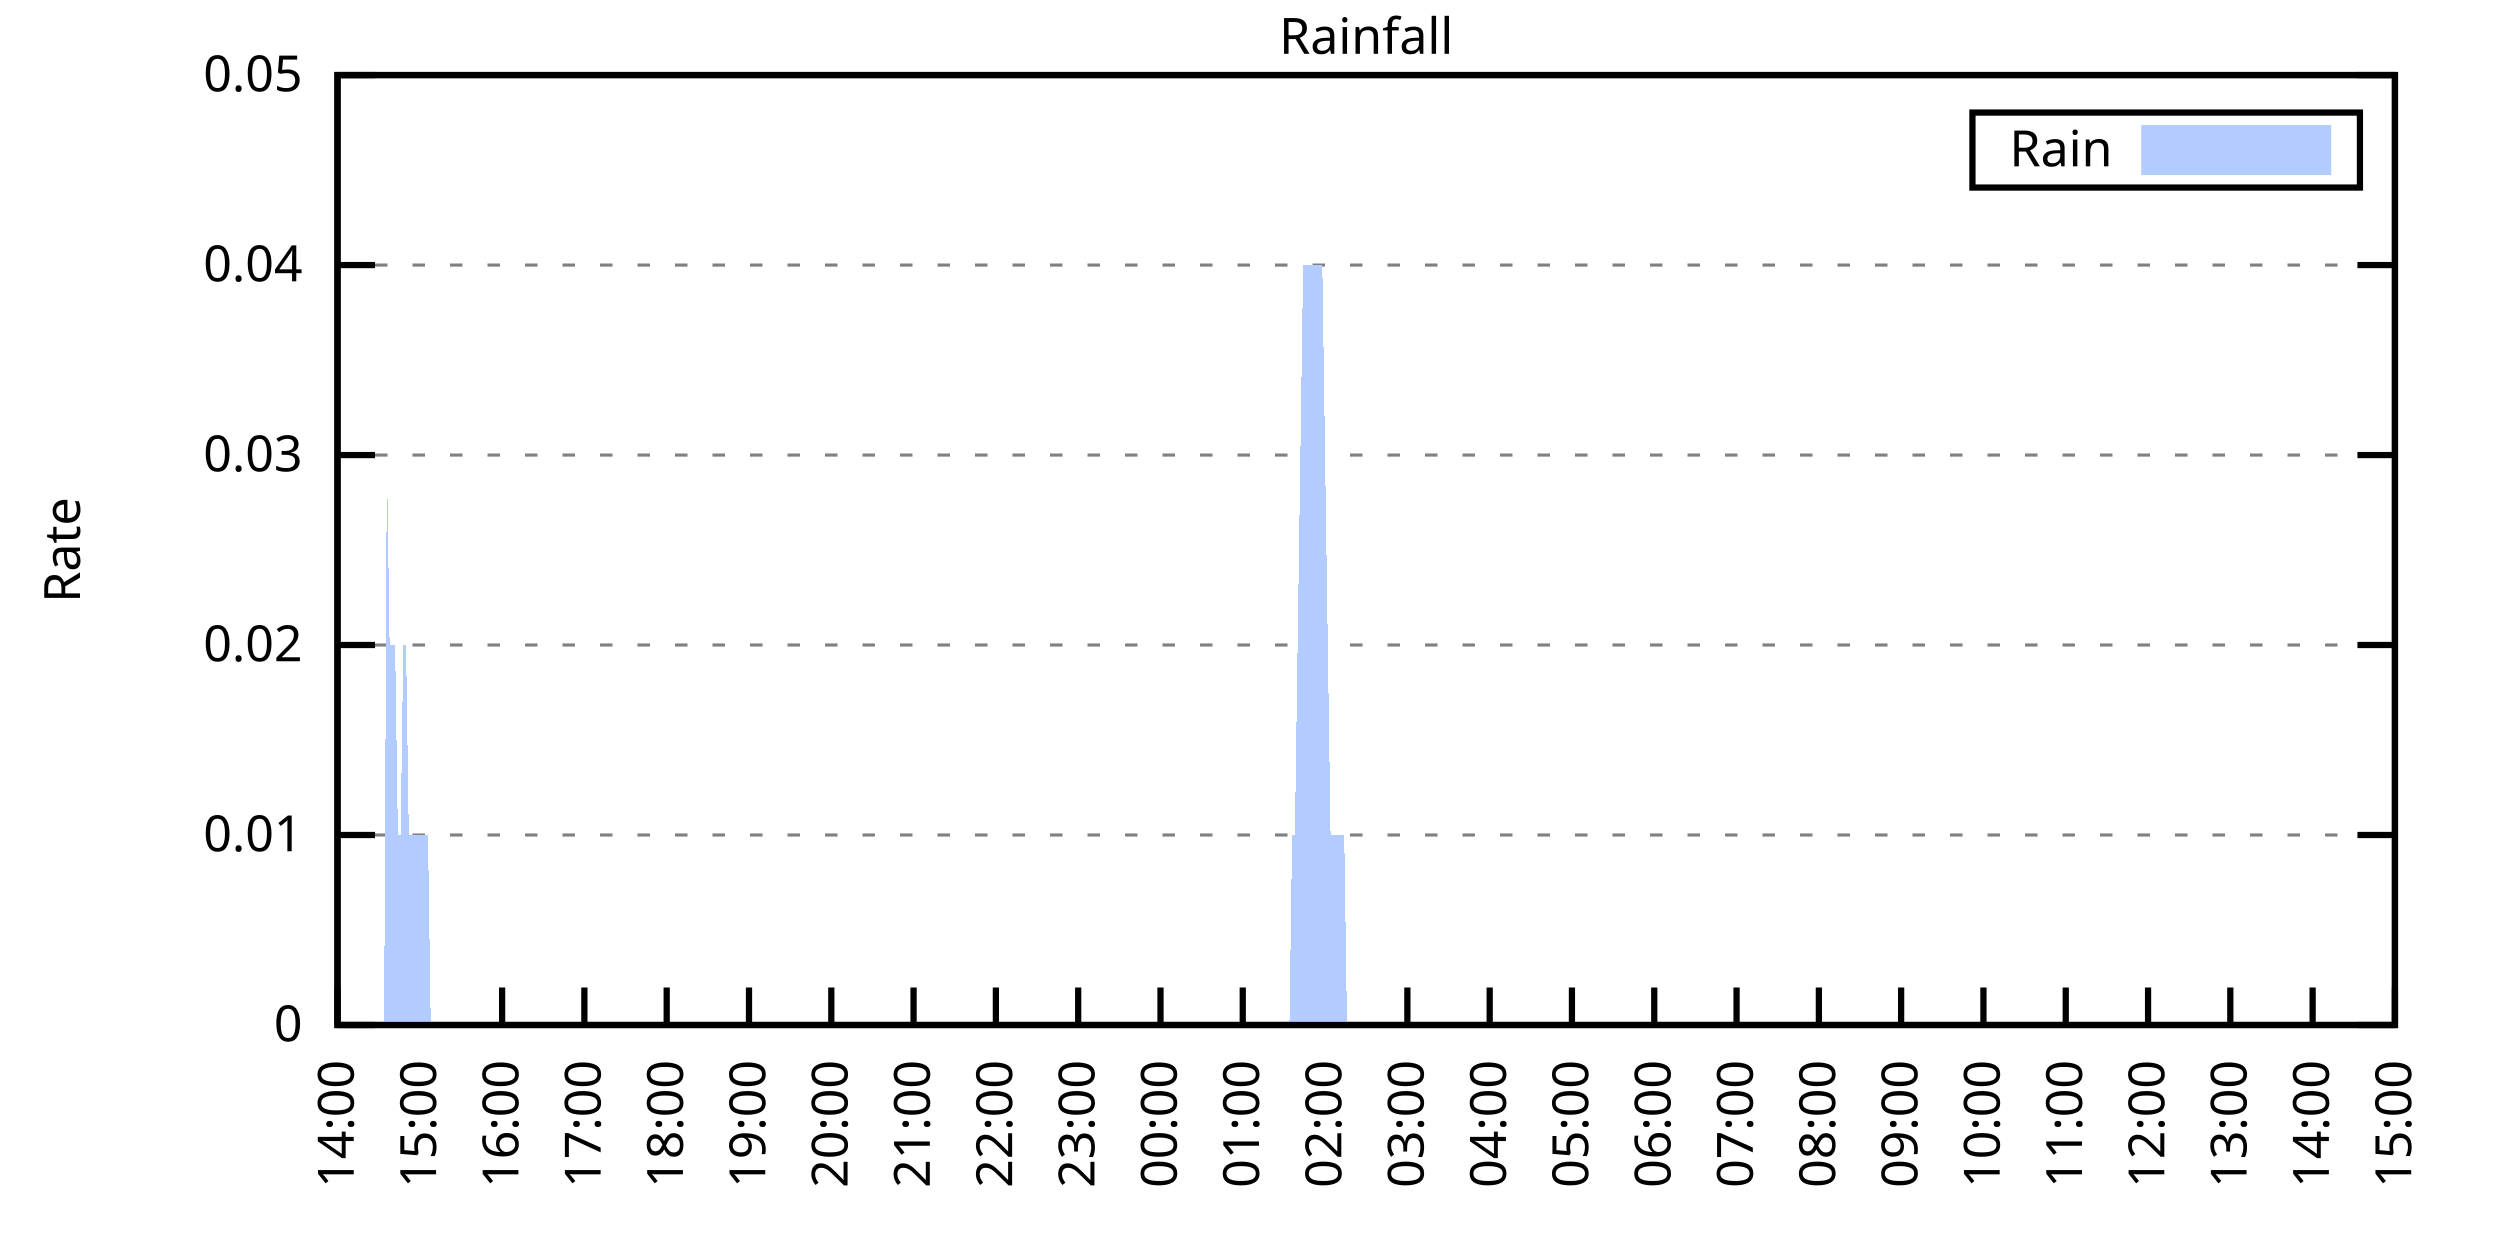
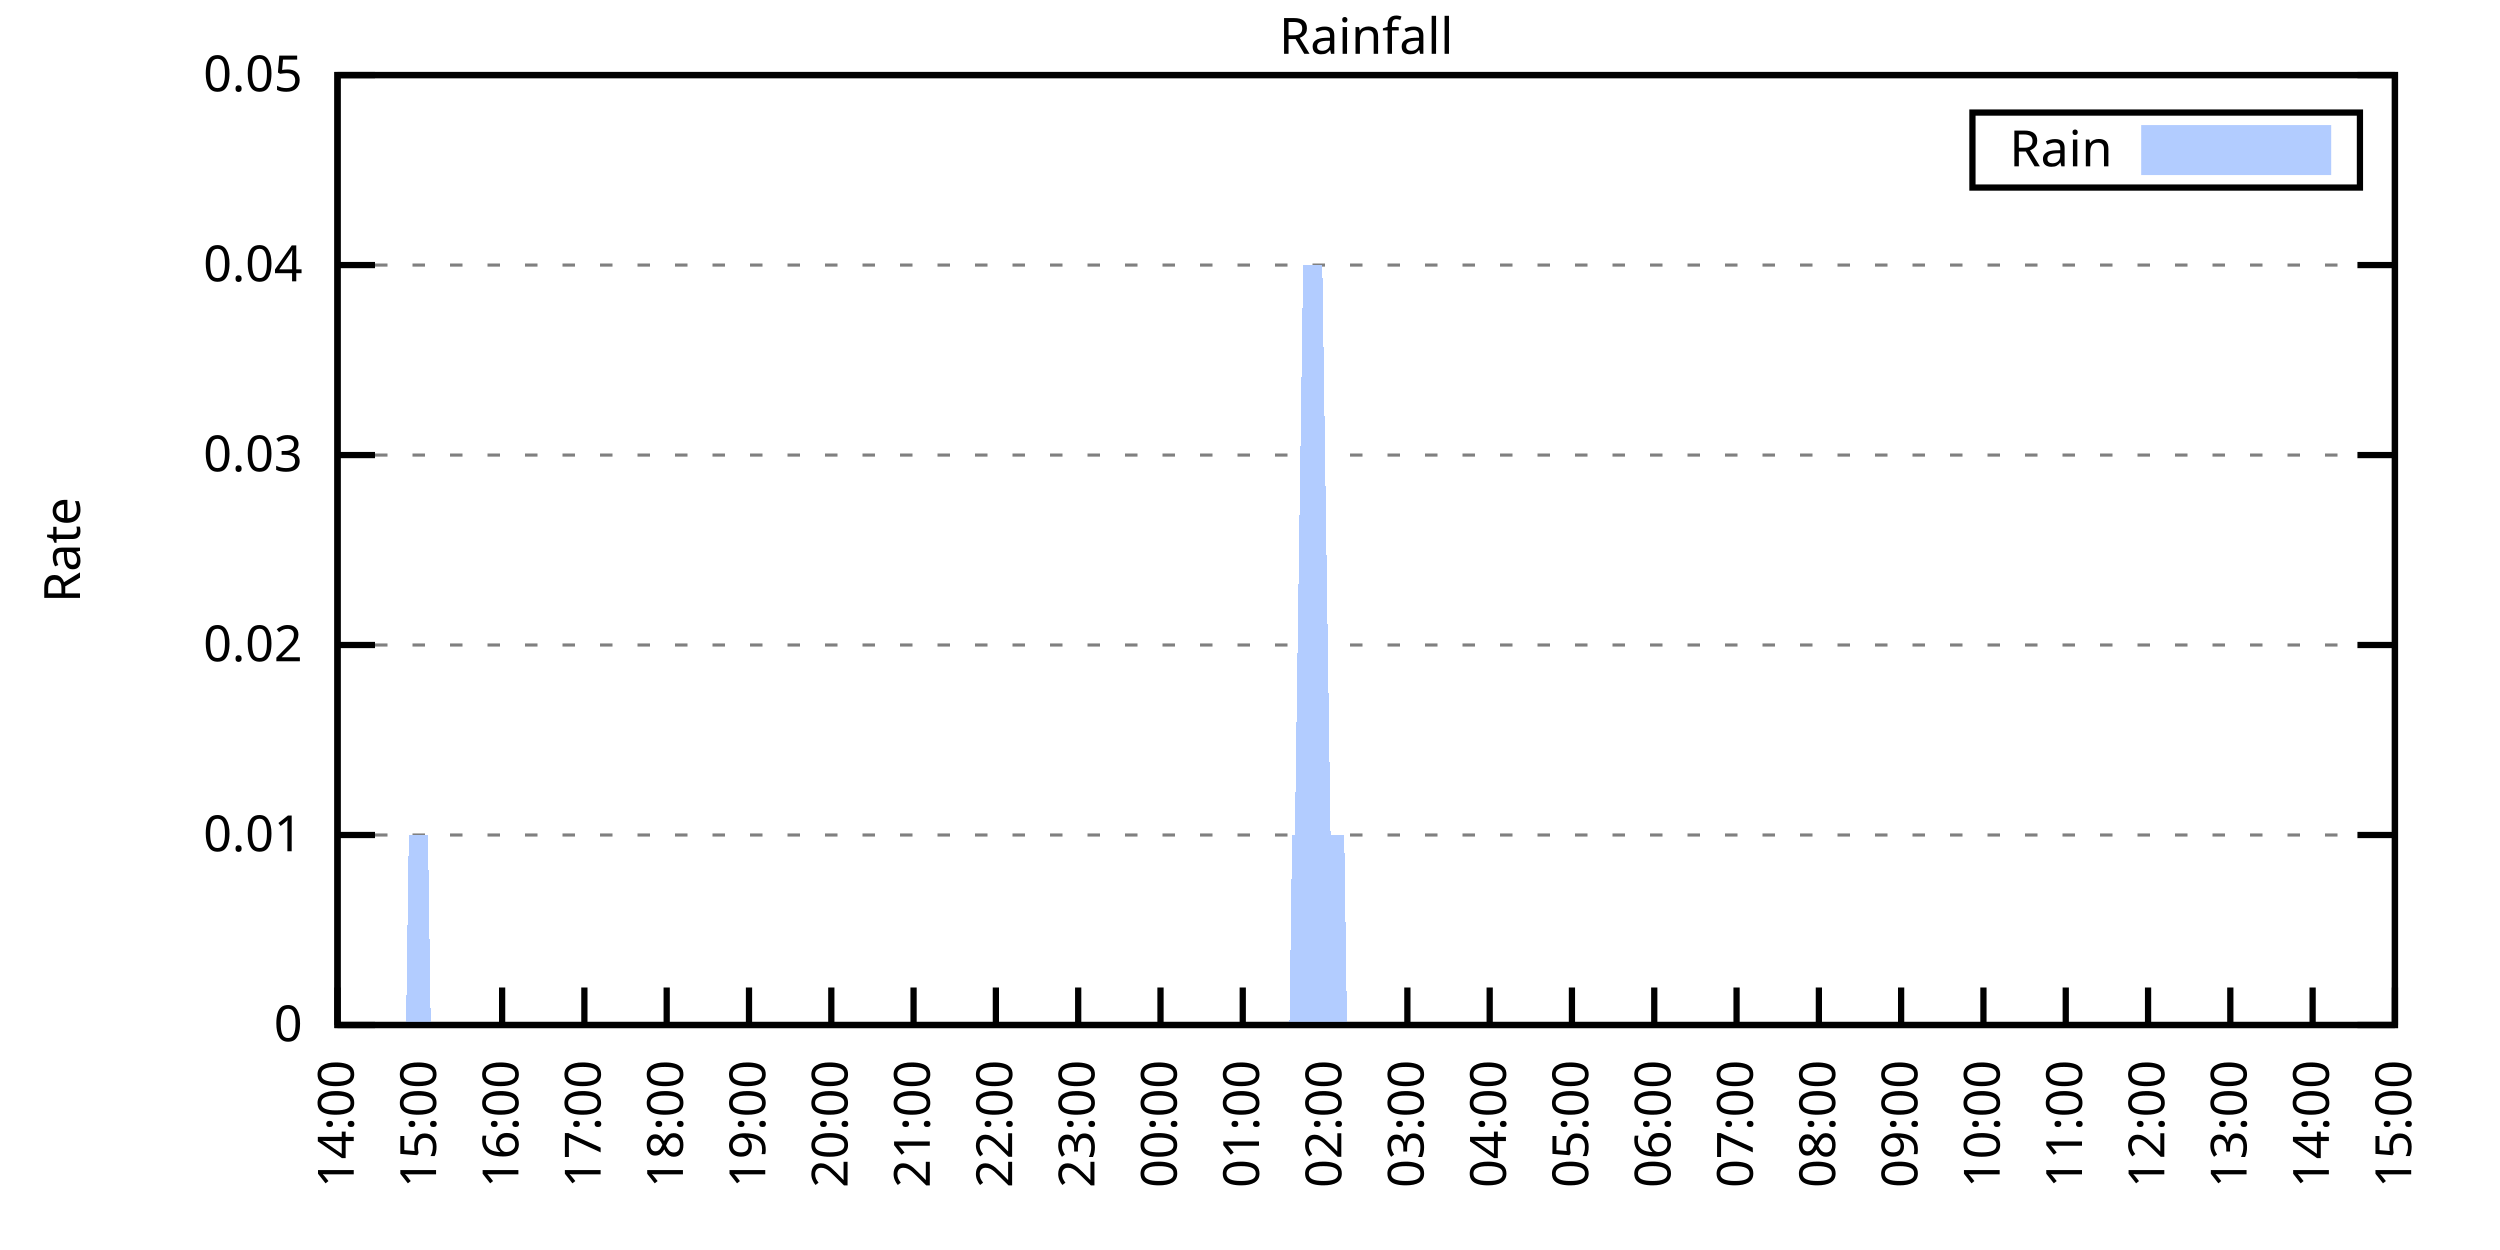
<svg xmlns="http://www.w3.org/2000/svg" xmlns:xlink="http://www.w3.org/1999/xlink" width="400" height="200" viewBox="0 0 400 200">
  <g id="gnuplot_canvas">
    <rect x="0" y="0" width="400" height="200" fill="none" />
    <defs>
      <circle id="gpDot" r="0.5" stroke-width="0.5" stroke="currentColor" />
      <path id="gpPt0" stroke-width="0.333" stroke="currentColor" d="M-1,0 h2 M0,-1 v2" />
      <path id="gpPt1" stroke-width="0.333" stroke="currentColor" d="M-1,-1 L1,1 M1,-1 L-1,1" />
      <path id="gpPt2" stroke-width="0.333" stroke="currentColor" d="M-1,0 L1,0 M0,-1 L0,1 M-1,-1 L1,1 M-1,1 L1,-1" />
      <rect id="gpPt3" stroke-width="0.333" stroke="currentColor" x="-1" y="-1" width="2" height="2" />
      <rect id="gpPt4" stroke-width="0.333" stroke="currentColor" fill="currentColor" x="-1" y="-1" width="2" height="2" />
      <circle id="gpPt5" stroke-width="0.333" stroke="currentColor" cx="0" cy="0" r="1" />
      <use xlink:href="#gpPt5" id="gpPt6" fill="currentColor" stroke="none" />
      <path id="gpPt7" stroke-width="0.333" stroke="currentColor" d="M0,-1.33 L-1.33,0.67 L1.33,0.67 z" />
      <use xlink:href="#gpPt7" id="gpPt8" fill="currentColor" stroke="none" />
      <use xlink:href="#gpPt7" id="gpPt9" stroke="currentColor" transform="rotate(180)" />
      <use xlink:href="#gpPt9" id="gpPt10" fill="currentColor" stroke="none" />
      <use xlink:href="#gpPt3" id="gpPt11" stroke="currentColor" transform="rotate(45)" />
      <use xlink:href="#gpPt11" id="gpPt12" fill="currentColor" stroke="none" />
      <path id="gpPt13" stroke-width="0.333" stroke="currentColor" d="M0,1.330 L1.265,0.411 L0.782,-1.067 L-0.782,-1.076 L-1.265,0.411 z" />
      <use xlink:href="#gpPt13" id="gpPt14" fill="currentColor" stroke="none" />
      <filter id="textbox" filterUnits="objectBoundingBox" x="0" y="0" height="1" width="1">
        <feFlood flood-color="white" flood-opacity="1" result="bgnd" />
        <feComposite in="SourceGraphic" in2="bgnd" operator="atop" />
      </filter>
      <filter id="greybox" filterUnits="objectBoundingBox" x="0" y="0" height="1" width="1">
        <feFlood flood-color="lightgrey" flood-opacity="1" result="grey" />
        <feComposite in="SourceGraphic" in2="grey" operator="atop" />
      </filter>
    </defs>
    <g fill="none" color="white" stroke="currentColor" stroke-width="1.00" stroke-linecap="butt" stroke-linejoin="miter">
</g>
    <g fill="none" color="black" stroke="currentColor" stroke-width="1.00" stroke-linecap="butt" stroke-linejoin="miter">
      <g stroke="none" shape-rendering="crispEdges">
        <polygon fill="rgb(255, 255, 255)" points="54.00,164.00 383.18,164.00 383.18,12.02 54.00,12.02 " />
      </g>
    </g>
    <g fill="none" color="black" stroke="currentColor" stroke-width="1.00" stroke-linecap="butt" stroke-linejoin="miter">
</g>
    <g fill="none" color="black" stroke="black" stroke-width="0.50" stroke-linecap="butt" stroke-linejoin="miter">
</g>
    <g fill="none" color="gray" stroke="currentColor" stroke-width="0.50" stroke-linecap="butt" stroke-linejoin="miter">
      <path stroke="gray" stroke-dasharray="2,4" class="gridline" d="M54.00,164.00 L383.19,164.00  " />
    </g>
    <g fill="none" color="gray" stroke="gray" stroke-width="1.00" stroke-linecap="butt" stroke-linejoin="miter">
</g>
    <g fill="none" color="black" stroke="currentColor" stroke-width="1.00" stroke-linecap="butt" stroke-linejoin="miter">
      <path stroke="black" d="M54.00,164.00 L60.00,164.00 M383.19,164.00 L377.19,164.00  " />
      <g transform="translate(48.40,166.60)" stroke="none" fill="black" font-family="Sans" font-size="8.00" text-anchor="end">
        <text>
          <tspan font-family="Sans"> 0</tspan>
        </text>
      </g>
    </g>
    <g fill="none" color="black" stroke="currentColor" stroke-width="1.00" stroke-linecap="butt" stroke-linejoin="miter">
</g>
    <g fill="none" color="black" stroke="black" stroke-width="0.50" stroke-linecap="butt" stroke-linejoin="miter">
</g>
    <g fill="none" color="gray" stroke="currentColor" stroke-width="0.50" stroke-linecap="butt" stroke-linejoin="miter">
      <path stroke="gray" stroke-dasharray="2,4" class="gridline" d="M54.00,133.60 L383.19,133.60  " />
    </g>
    <g fill="none" color="gray" stroke="gray" stroke-width="1.00" stroke-linecap="butt" stroke-linejoin="miter">
</g>
    <g fill="none" color="black" stroke="currentColor" stroke-width="1.00" stroke-linecap="butt" stroke-linejoin="miter">
      <path stroke="black" d="M54.00,133.60 L60.00,133.60 M383.19,133.60 L377.19,133.60  " />
      <g transform="translate(48.40,136.20)" stroke="none" fill="black" font-family="Sans" font-size="8.00" text-anchor="end">
        <text>
          <tspan font-family="Sans"> 0.01</tspan>
        </text>
      </g>
    </g>
    <g fill="none" color="black" stroke="currentColor" stroke-width="1.00" stroke-linecap="butt" stroke-linejoin="miter">
</g>
    <g fill="none" color="black" stroke="black" stroke-width="0.50" stroke-linecap="butt" stroke-linejoin="miter">
</g>
    <g fill="none" color="gray" stroke="currentColor" stroke-width="0.50" stroke-linecap="butt" stroke-linejoin="miter">
      <path stroke="gray" stroke-dasharray="2,4" class="gridline" d="M54.00,103.20 L383.19,103.20  " />
    </g>
    <g fill="none" color="gray" stroke="gray" stroke-width="1.00" stroke-linecap="butt" stroke-linejoin="miter">
</g>
    <g fill="none" color="black" stroke="currentColor" stroke-width="1.00" stroke-linecap="butt" stroke-linejoin="miter">
      <path stroke="black" d="M54.00,103.20 L60.00,103.20 M383.19,103.20 L377.19,103.20  " />
      <g transform="translate(48.40,105.80)" stroke="none" fill="black" font-family="Sans" font-size="8.00" text-anchor="end">
        <text>
          <tspan font-family="Sans"> 0.02</tspan>
        </text>
      </g>
    </g>
    <g fill="none" color="black" stroke="currentColor" stroke-width="1.00" stroke-linecap="butt" stroke-linejoin="miter">
</g>
    <g fill="none" color="black" stroke="black" stroke-width="0.50" stroke-linecap="butt" stroke-linejoin="miter">
</g>
    <g fill="none" color="gray" stroke="currentColor" stroke-width="0.50" stroke-linecap="butt" stroke-linejoin="miter">
      <path stroke="gray" stroke-dasharray="2,4" class="gridline" d="M54.00,72.81 L383.19,72.81  " />
    </g>
    <g fill="none" color="gray" stroke="gray" stroke-width="1.00" stroke-linecap="butt" stroke-linejoin="miter">
</g>
    <g fill="none" color="black" stroke="currentColor" stroke-width="1.00" stroke-linecap="butt" stroke-linejoin="miter">
      <path stroke="black" d="M54.00,72.81 L60.00,72.81 M383.19,72.81 L377.19,72.81  " />
      <g transform="translate(48.40,75.41)" stroke="none" fill="black" font-family="Sans" font-size="8.00" text-anchor="end">
        <text>
          <tspan font-family="Sans"> 0.03</tspan>
        </text>
      </g>
    </g>
    <g fill="none" color="black" stroke="currentColor" stroke-width="1.00" stroke-linecap="butt" stroke-linejoin="miter">
</g>
    <g fill="none" color="black" stroke="black" stroke-width="0.50" stroke-linecap="butt" stroke-linejoin="miter">
</g>
    <g fill="none" color="gray" stroke="currentColor" stroke-width="0.50" stroke-linecap="butt" stroke-linejoin="miter">
      <path stroke="gray" stroke-dasharray="2,4" class="gridline" d="M54.00,42.41 L383.19,42.41  " />
    </g>
    <g fill="none" color="gray" stroke="gray" stroke-width="1.00" stroke-linecap="butt" stroke-linejoin="miter">
</g>
    <g fill="none" color="black" stroke="currentColor" stroke-width="1.00" stroke-linecap="butt" stroke-linejoin="miter">
      <path stroke="black" d="M54.00,42.41 L60.00,42.41 M383.19,42.41 L377.19,42.41  " />
      <g transform="translate(48.40,45.01)" stroke="none" fill="black" font-family="Sans" font-size="8.00" text-anchor="end">
        <text>
          <tspan font-family="Sans"> 0.04</tspan>
        </text>
      </g>
    </g>
    <g fill="none" color="black" stroke="currentColor" stroke-width="1.00" stroke-linecap="butt" stroke-linejoin="miter">
</g>
    <g fill="none" color="black" stroke="black" stroke-width="0.50" stroke-linecap="butt" stroke-linejoin="miter">
</g>
    <g fill="none" color="gray" stroke="currentColor" stroke-width="0.50" stroke-linecap="butt" stroke-linejoin="miter">
      <path stroke="gray" stroke-dasharray="2,4" class="gridline" d="M54.00,12.01 L383.19,12.01  " />
    </g>
    <g fill="none" color="gray" stroke="gray" stroke-width="1.00" stroke-linecap="butt" stroke-linejoin="miter">
</g>
    <g fill="none" color="black" stroke="currentColor" stroke-width="1.00" stroke-linecap="butt" stroke-linejoin="miter">
      <path stroke="black" d="M54.00,12.01 L60.00,12.01 M383.19,12.01 L377.19,12.01  " />
      <g transform="translate(48.40,14.61)" stroke="none" fill="black" font-family="Sans" font-size="8.00" text-anchor="end">
        <text>
          <tspan font-family="Sans"> 0.05</tspan>
        </text>
      </g>
    </g>
    <g fill="none" color="black" stroke="currentColor" stroke-width="1.00" stroke-linecap="butt" stroke-linejoin="miter">
      <path stroke="black" d="M54.00,164.00 L54.00,158.00  " />
      <g transform="translate(56.60,169.60) rotate(270.00)" stroke="none" fill="black" font-family="Sans" font-size="8.00" text-anchor="end">
        <text>
          <tspan font-family="Sans">14:00</tspan>
        </text>
      </g>
    </g>
    <g fill="none" color="black" stroke="currentColor" stroke-width="1.00" stroke-linecap="butt" stroke-linejoin="miter">
      <path stroke="black" d="M67.17,164.00 L67.17,158.00  " />
      <g transform="translate(69.77,169.60) rotate(270.00)" stroke="none" fill="black" font-family="Sans" font-size="8.00" text-anchor="end">
        <text>
          <tspan font-family="Sans">15:00</tspan>
        </text>
      </g>
    </g>
    <g fill="none" color="black" stroke="currentColor" stroke-width="1.00" stroke-linecap="butt" stroke-linejoin="miter">
      <path stroke="black" d="M80.34,164.00 L80.34,158.00  " />
      <g transform="translate(82.94,169.60) rotate(270.00)" stroke="none" fill="black" font-family="Sans" font-size="8.00" text-anchor="end">
        <text>
          <tspan font-family="Sans">16:00</tspan>
        </text>
      </g>
    </g>
    <g fill="none" color="black" stroke="currentColor" stroke-width="1.00" stroke-linecap="butt" stroke-linejoin="miter">
      <path stroke="black" d="M93.50,164.00 L93.50,158.00  " />
      <g transform="translate(96.10,169.60) rotate(270.00)" stroke="none" fill="black" font-family="Sans" font-size="8.00" text-anchor="end">
        <text>
          <tspan font-family="Sans">17:00</tspan>
        </text>
      </g>
    </g>
    <g fill="none" color="black" stroke="currentColor" stroke-width="1.00" stroke-linecap="butt" stroke-linejoin="miter">
      <path stroke="black" d="M106.67,164.00 L106.67,158.00  " />
      <g transform="translate(109.27,169.60) rotate(270.00)" stroke="none" fill="black" font-family="Sans" font-size="8.00" text-anchor="end">
        <text>
          <tspan font-family="Sans">18:00</tspan>
        </text>
      </g>
    </g>
    <g fill="none" color="black" stroke="currentColor" stroke-width="1.00" stroke-linecap="butt" stroke-linejoin="miter">
      <path stroke="black" d="M119.84,164.00 L119.84,158.00  " />
      <g transform="translate(122.44,169.60) rotate(270.00)" stroke="none" fill="black" font-family="Sans" font-size="8.00" text-anchor="end">
        <text>
          <tspan font-family="Sans">19:00</tspan>
        </text>
      </g>
    </g>
    <g fill="none" color="black" stroke="currentColor" stroke-width="1.00" stroke-linecap="butt" stroke-linejoin="miter">
      <path stroke="black" d="M133.01,164.00 L133.01,158.00  " />
      <g transform="translate(135.61,169.60) rotate(270.00)" stroke="none" fill="black" font-family="Sans" font-size="8.00" text-anchor="end">
        <text>
          <tspan font-family="Sans">20:00</tspan>
        </text>
      </g>
    </g>
    <g fill="none" color="black" stroke="currentColor" stroke-width="1.00" stroke-linecap="butt" stroke-linejoin="miter">
      <path stroke="black" d="M146.17,164.00 L146.17,158.00  " />
      <g transform="translate(148.77,169.60) rotate(270.00)" stroke="none" fill="black" font-family="Sans" font-size="8.00" text-anchor="end">
        <text>
          <tspan font-family="Sans">21:00</tspan>
        </text>
      </g>
    </g>
    <g fill="none" color="black" stroke="currentColor" stroke-width="1.00" stroke-linecap="butt" stroke-linejoin="miter">
      <path stroke="black" d="M159.34,164.00 L159.34,158.00  " />
      <g transform="translate(161.94,169.60) rotate(270.00)" stroke="none" fill="black" font-family="Sans" font-size="8.00" text-anchor="end">
        <text>
          <tspan font-family="Sans">22:00</tspan>
        </text>
      </g>
    </g>
    <g fill="none" color="black" stroke="currentColor" stroke-width="1.00" stroke-linecap="butt" stroke-linejoin="miter">
      <path stroke="black" d="M172.51,164.00 L172.51,158.00  " />
      <g transform="translate(175.11,169.60) rotate(270.00)" stroke="none" fill="black" font-family="Sans" font-size="8.00" text-anchor="end">
        <text>
          <tspan font-family="Sans">23:00</tspan>
        </text>
      </g>
    </g>
    <g fill="none" color="black" stroke="currentColor" stroke-width="1.00" stroke-linecap="butt" stroke-linejoin="miter">
      <path stroke="black" d="M185.68,164.00 L185.68,158.00  " />
      <g transform="translate(188.28,169.60) rotate(270.00)" stroke="none" fill="black" font-family="Sans" font-size="8.00" text-anchor="end">
        <text>
          <tspan font-family="Sans">00:00</tspan>
        </text>
      </g>
    </g>
    <g fill="none" color="black" stroke="currentColor" stroke-width="1.00" stroke-linecap="butt" stroke-linejoin="miter">
      <path stroke="black" d="M198.84,164.00 L198.84,158.00  " />
      <g transform="translate(201.44,169.60) rotate(270.00)" stroke="none" fill="black" font-family="Sans" font-size="8.00" text-anchor="end">
        <text>
          <tspan font-family="Sans">01:00</tspan>
        </text>
      </g>
    </g>
    <g fill="none" color="black" stroke="currentColor" stroke-width="1.00" stroke-linecap="butt" stroke-linejoin="miter">
      <path stroke="black" d="M212.01,164.00 L212.01,158.00  " />
      <g transform="translate(214.61,169.60) rotate(270.00)" stroke="none" fill="black" font-family="Sans" font-size="8.00" text-anchor="end">
        <text>
          <tspan font-family="Sans">02:00</tspan>
        </text>
      </g>
    </g>
    <g fill="none" color="black" stroke="currentColor" stroke-width="1.00" stroke-linecap="butt" stroke-linejoin="miter">
      <path stroke="black" d="M225.18,164.00 L225.18,158.00  " />
      <g transform="translate(227.78,169.60) rotate(270.00)" stroke="none" fill="black" font-family="Sans" font-size="8.00" text-anchor="end">
        <text>
          <tspan font-family="Sans">03:00</tspan>
        </text>
      </g>
    </g>
    <g fill="none" color="black" stroke="currentColor" stroke-width="1.00" stroke-linecap="butt" stroke-linejoin="miter">
      <path stroke="black" d="M238.35,164.00 L238.35,158.00  " />
      <g transform="translate(240.95,169.60) rotate(270.00)" stroke="none" fill="black" font-family="Sans" font-size="8.00" text-anchor="end">
        <text>
          <tspan font-family="Sans">04:00</tspan>
        </text>
      </g>
    </g>
    <g fill="none" color="black" stroke="currentColor" stroke-width="1.00" stroke-linecap="butt" stroke-linejoin="miter">
      <path stroke="black" d="M251.51,164.00 L251.51,158.00  " />
      <g transform="translate(254.11,169.60) rotate(270.00)" stroke="none" fill="black" font-family="Sans" font-size="8.00" text-anchor="end">
        <text>
          <tspan font-family="Sans">05:00</tspan>
        </text>
      </g>
    </g>
    <g fill="none" color="black" stroke="currentColor" stroke-width="1.00" stroke-linecap="butt" stroke-linejoin="miter">
      <path stroke="black" d="M264.68,164.00 L264.68,158.00  " />
      <g transform="translate(267.28,169.60) rotate(270.00)" stroke="none" fill="black" font-family="Sans" font-size="8.00" text-anchor="end">
        <text>
          <tspan font-family="Sans">06:00</tspan>
        </text>
      </g>
    </g>
    <g fill="none" color="black" stroke="currentColor" stroke-width="1.00" stroke-linecap="butt" stroke-linejoin="miter">
      <path stroke="black" d="M277.85,164.00 L277.85,158.00  " />
      <g transform="translate(280.45,169.60) rotate(270.00)" stroke="none" fill="black" font-family="Sans" font-size="8.00" text-anchor="end">
        <text>
          <tspan font-family="Sans">07:00</tspan>
        </text>
      </g>
    </g>
    <g fill="none" color="black" stroke="currentColor" stroke-width="1.00" stroke-linecap="butt" stroke-linejoin="miter">
      <path stroke="black" d="M291.02,164.00 L291.02,158.00  " />
      <g transform="translate(293.62,169.60) rotate(270.00)" stroke="none" fill="black" font-family="Sans" font-size="8.00" text-anchor="end">
        <text>
          <tspan font-family="Sans">08:00</tspan>
        </text>
      </g>
    </g>
    <g fill="none" color="black" stroke="currentColor" stroke-width="1.00" stroke-linecap="butt" stroke-linejoin="miter">
      <path stroke="black" d="M304.18,164.00 L304.18,158.00  " />
      <g transform="translate(306.78,169.60) rotate(270.00)" stroke="none" fill="black" font-family="Sans" font-size="8.00" text-anchor="end">
        <text>
          <tspan font-family="Sans">09:00</tspan>
        </text>
      </g>
    </g>
    <g fill="none" color="black" stroke="currentColor" stroke-width="1.00" stroke-linecap="butt" stroke-linejoin="miter">
      <path stroke="black" d="M317.35,164.00 L317.35,158.00  " />
      <g transform="translate(319.95,169.60) rotate(270.00)" stroke="none" fill="black" font-family="Sans" font-size="8.00" text-anchor="end">
        <text>
          <tspan font-family="Sans">10:00</tspan>
        </text>
      </g>
    </g>
    <g fill="none" color="black" stroke="currentColor" stroke-width="1.00" stroke-linecap="butt" stroke-linejoin="miter">
      <path stroke="black" d="M330.52,164.00 L330.52,158.00  " />
      <g transform="translate(333.12,169.60) rotate(270.00)" stroke="none" fill="black" font-family="Sans" font-size="8.00" text-anchor="end">
        <text>
          <tspan font-family="Sans">11:00</tspan>
        </text>
      </g>
    </g>
    <g fill="none" color="black" stroke="currentColor" stroke-width="1.00" stroke-linecap="butt" stroke-linejoin="miter">
      <path stroke="black" d="M343.69,164.00 L343.69,158.00  " />
      <g transform="translate(346.29,169.60) rotate(270.00)" stroke="none" fill="black" font-family="Sans" font-size="8.00" text-anchor="end">
        <text>
          <tspan font-family="Sans">12:00</tspan>
        </text>
      </g>
    </g>
    <g fill="none" color="black" stroke="currentColor" stroke-width="1.00" stroke-linecap="butt" stroke-linejoin="miter">
      <path stroke="black" d="M356.85,164.00 L356.85,158.00  " />
      <g transform="translate(359.45,169.60) rotate(270.00)" stroke="none" fill="black" font-family="Sans" font-size="8.00" text-anchor="end">
        <text>
          <tspan font-family="Sans">13:00</tspan>
        </text>
      </g>
    </g>
    <g fill="none" color="black" stroke="currentColor" stroke-width="1.00" stroke-linecap="butt" stroke-linejoin="miter">
      <path stroke="black" d="M370.02,164.00 L370.02,158.00  " />
      <g transform="translate(372.62,169.60) rotate(270.00)" stroke="none" fill="black" font-family="Sans" font-size="8.00" text-anchor="end">
        <text>
          <tspan font-family="Sans">14:00</tspan>
        </text>
      </g>
    </g>
    <g fill="none" color="black" stroke="currentColor" stroke-width="1.00" stroke-linecap="butt" stroke-linejoin="miter">
      <path stroke="black" d="M383.19,164.00 L383.19,158.00  " />
      <g transform="translate(385.79,169.60) rotate(270.00)" stroke="none" fill="black" font-family="Sans" font-size="8.00" text-anchor="end">
        <text>
          <tspan font-family="Sans">15:00</tspan>
        </text>
      </g>
    </g>
    <g fill="none" color="black" stroke="currentColor" stroke-width="1.00" stroke-linecap="butt" stroke-linejoin="miter">
</g>
    <g fill="none" color="black" stroke="currentColor" stroke-width="1.00" stroke-linecap="butt" stroke-linejoin="miter">
      <path stroke="black" d="M54.00,12.01 L54.00,164.00 L383.19,164.00 L383.19,12.01 L54.00,12.01 Z  " />
    </g>
    <g fill="none" color="black" stroke="currentColor" stroke-width="1.00" stroke-linecap="butt" stroke-linejoin="miter">
</g>
    <g fill="none" color="black" stroke="currentColor" stroke-width="1.00" stroke-linecap="butt" stroke-linejoin="miter">
      <path stroke="black" d="M315.59,30.01 L315.59,18.01 L377.59,18.01 L377.59,30.01 L315.59,30.01 Z  " />
    </g>
    <g id="Rainfall_plot_1">
      <g fill="none" color="white" stroke="black" stroke-width="2.00" stroke-linecap="butt" stroke-linejoin="miter">
</g>
      <g fill="none" color="black" stroke="currentColor" stroke-width="2.00" stroke-linecap="butt" stroke-linejoin="miter">
        <g transform="translate(337.99,26.61)" stroke="none" fill="black" font-family="Sans" font-size="8.00" text-anchor="end">
          <text>
            <tspan font-family="Sans">Rain</tspan>
          </text>
        </g>
      </g>
      <g fill="none" color="black" stroke="currentColor" stroke-width="2.00" stroke-linecap="butt" stroke-linejoin="miter">
        <g stroke="none" shape-rendering="crispEdges">
          <polygon fill="rgb(178, 204, 255)" points="343.59,27.01 371.99,27.01 371.99,21.01 343.59,21.01 " />
        </g>
        <path stroke="rgb(178, 204, 255)" d="M343.59,27.01 L371.99,27.01 L371.99,21.01 L343.59,21.01 L343.59,27.01 Z  " />
      </g>
      <g fill="none" color="black" stroke="currentColor" stroke-width="2.00" stroke-linecap="butt" stroke-linejoin="miter">
        <g stroke="none" shape-rendering="crispEdges">
-           <polygon fill="rgb(178, 204, 255)" points="57.51,164.00 57.95,164.00 58.39,164.00 58.83,164.00 59.27,164.00 59.71,164.00 60.14,164.00 60.58,164.00 61.02,164.00 61.46,164.00 61.90,72.81 62.34,103.20 62.78,103.20 63.22,103.20 63.66,133.60 64.10,133.60 64.53,103.20 64.97,103.20 65.41,133.60 65.85,133.60 66.29,133.60 66.73,133.60 67.17,133.60 67.61,133.60 68.05,133.60 68.48,133.60 68.92,164.00 69.36,164.00 69.80,164.00 70.24,164.00 70.68,164.00 71.12,164.00 71.56,164.00 72.00,164.00 72.43,164.00 72.87,164.00 73.31,164.00 73.75,164.00 74.19,164.00 74.63,164.00 75.07,164.00 75.51,164.00 75.95,164.00 76.38,164.00 76.82,164.00 77.26,164.00 77.70,164.00 78.14,164.00 78.58,164.00 79.02,164.00 79.46,164.00 79.90,164.00 80.34,164.00 80.77,164.00 81.21,164.00 81.65,164.00 82.09,164.00 82.53,164.00 82.97,164.00 83.41,164.00 83.85,164.00 84.29,164.00 84.72,164.00 85.16,164.00 85.60,164.00 86.04,164.00 86.48,164.00 86.92,164.00 87.36,164.00 87.80,164.00 88.24,164.00 88.67,164.00 89.11,164.00 89.55,164.00 89.99,164.00 90.43,164.00 90.87,164.00 91.31,164.00 91.75,164.00 92.19,164.00 92.62,164.00 93.06,164.00 93.50,164.00 93.94,164.00 94.38,164.00 94.82,164.00 95.26,164.00 95.70,164.00 96.14,164.00 96.58,164.00 97.01,164.00 97.45,164.00 97.89,164.00 98.33,164.00 98.77,164.00 99.21,164.00 99.65,164.00 100.09,164.00 100.53,164.00 100.96,164.00 101.40,164.00 101.84,164.00 102.28,164.00 102.72,164.00 103.16,164.00 103.60,164.00 104.04,164.00 104.48,164.00 104.91,164.00 105.35,164.00 105.79,164.00 106.23,164.00 106.67,164.00 107.11,164.00 107.55,164.00 107.99,164.00 108.43,164.00 108.87,164.00 109.30,164.00 109.74,164.00 110.18,164.00 110.62,164.00 111.06,164.00 111.50,164.00 111.94,164.00 112.38,164.00 112.82,164.00 113.25,164.00 113.69,164.00 114.13,164.00 114.57,164.00 115.01,164.00 115.45,164.00 115.89,164.00 116.33,164.00 116.77,164.00 117.20,164.00 117.64,164.00 118.08,164.00 118.52,164.00 118.96,164.00 119.40,164.00 119.84,164.00 120.28,164.00 120.72,164.00 121.15,164.00 121.59,164.00 122.03,164.00 122.47,164.00 122.91,164.00 123.35,164.00 123.79,164.00 124.23,164.00 124.67,164.00 125.11,164.00 125.54,164.00 125.98,164.00 126.42,164.00 126.86,164.00 127.30,164.00 127.74,164.00 128.18,164.00 128.62,164.00 129.06,164.00 129.49,164.00 129.93,164.00 130.37,164.00 130.81,164.00 131.25,164.00 131.69,164.00 132.13,164.00 132.57,164.00 133.01,164.00 133.44,164.00 133.88,164.00 134.32,164.00 134.76,164.00 135.20,164.00 135.64,164.00 136.08,164.00 136.52,164.00 136.96,164.00 137.39,164.00 137.83,164.00 138.27,164.00 138.71,164.00 139.15,164.00 139.59,164.00 140.03,164.00 140.47,164.00 140.91,164.00 141.35,164.00 141.78,164.00 142.22,164.00 142.66,164.00 143.10,164.00 143.54,164.00 143.98,164.00 144.42,164.00 144.86,164.00 145.30,164.00 145.73,164.00 146.17,164.00 146.61,164.00 147.05,164.00 147.49,164.00 147.93,164.00 148.37,164.00 148.81,164.00 149.25,164.00 149.68,164.00 150.12,164.00 150.56,164.00 151.00,164.00 151.44,164.00 151.88,164.00 152.32,164.00 152.76,164.00 153.20,164.00 153.63,164.00 154.07,164.00 154.51,164.00 154.95,164.00 155.39,164.00 155.83,164.00 156.27,164.00 156.71,164.00 157.15,164.00 157.59,164.00 158.02,164.00 158.46,164.00 158.90,164.00 159.34,164.00 159.78,164.00 160.22,164.00 160.66,164.00 161.10,164.00 161.54,164.00 161.97,164.00 162.41,164.00 162.85,164.00 163.29,164.00 163.73,164.00 164.17,164.00 164.61,164.00 165.05,164.00 165.49,164.00 165.92,164.00 166.36,164.00 166.80,164.00 167.24,164.00 167.68,164.00 168.12,164.00 168.56,164.00 169.00,164.00 169.44,164.00 169.87,164.00 170.31,164.00 170.75,164.00 171.19,164.00 171.63,164.00 172.07,164.00 172.51,164.00 172.95,164.00 173.39,164.00 173.83,164.00 174.26,164.00 174.70,164.00 175.14,164.00 175.58,164.00 176.02,164.00 176.46,164.00 176.90,164.00 177.34,164.00 177.78,164.00 178.21,164.00 178.65,164.00 179.09,164.00 179.53,164.00 179.97,164.00 180.41,164.00 180.85,164.00 181.29,164.00 181.73,164.00 182.16,164.00 182.60,164.00 183.04,164.00 183.48,164.00 183.92,164.00 184.36,164.00 184.80,164.00 185.24,164.00 185.68,164.00 186.11,164.00 186.55,164.00 186.99,164.00 187.43,164.00 187.87,164.00 188.31,164.00 188.75,164.00 189.19,164.00 189.63,164.00 190.07,164.00 190.50,164.00 190.94,164.00 191.38,164.00 191.82,164.00 192.26,164.00 192.70,164.00 193.14,164.00 193.58,164.00 194.02,164.00 194.45,164.00 194.89,164.00 195.33,164.00 195.77,164.00 196.21,164.00 196.65,164.00 197.09,164.00 197.53,164.00 197.97,164.00 198.40,164.00 198.84,164.00 199.28,164.00 199.72,164.00 200.16,164.00 200.60,164.00 201.04,164.00 201.48,164.00 201.92,164.00 202.35,164.00 202.79,164.00 203.23,164.00 203.67,164.00 204.11,164.00 204.55,164.00 204.99,164.00 205.43,164.00 205.87,164.00 206.31,164.00 206.74,133.60 207.18,133.60 207.62,103.20 208.06,72.81 208.50,42.41 208.94,42.41 209.38,42.41 209.82,42.41 210.26,42.41 210.69,42.41 211.13,42.41 211.57,42.41 212.01,72.81 212.45,103.20 212.89,133.60 213.33,133.60 213.77,133.60 214.21,133.60 214.64,133.60 215.08,133.60 215.52,164.00 215.96,164.00 216.40,164.00 216.84,164.00 217.28,164.00 217.72,164.00 218.16,164.00 218.60,164.00 219.03,164.00 219.47,164.00 219.91,164.00 220.35,164.00 220.79,164.00 221.23,164.00 221.67,164.00 222.11,164.00 222.55,164.00 222.98,164.00 223.42,164.00 223.86,164.00 224.30,164.00 224.74,164.00 225.18,164.00 225.62,164.00 226.06,164.00 226.50,164.00 226.93,164.00 227.37,164.00 227.81,164.00 228.25,164.00 228.69,164.00 229.13,164.00 229.57,164.00 230.01,164.00 230.45,164.00 230.88,164.00 231.32,164.00 231.76,164.00 232.20,164.00 232.64,164.00 233.08,164.00 233.52,164.00 233.96,164.00 234.40,164.00 234.84,164.00 235.27,164.00 235.71,164.00 236.15,164.00 236.59,164.00 237.03,164.00 237.47,164.00 237.91,164.00 238.35,164.00 238.79,164.00 239.22,164.00 239.66,164.00 240.10,164.00 240.54,164.00 240.98,164.00 241.42,164.00 241.86,164.00 242.30,164.00 242.74,164.00 243.17,164.00 243.61,164.00 244.05,164.00 244.49,164.00 244.93,164.00 245.37,164.00 245.81,164.00 246.25,164.00 246.69,164.00 247.12,164.00 247.56,164.00 248.00,164.00 248.44,164.00 248.88,164.00 249.32,164.00 249.76,164.00 250.20,164.00 250.64,164.00 251.08,164.00 251.51,164.00 251.95,164.00 252.39,164.00 252.83,164.00 253.27,164.00 253.71,164.00 254.15,164.00 254.59,164.00 255.03,164.00 255.46,164.00 255.90,164.00 256.34,164.00 256.78,164.00 257.22,164.00 257.66,164.00 258.10,164.00 258.54,164.00 258.98,164.00 259.41,164.00 259.85,164.00 260.29,164.00 260.73,164.00 261.17,164.00 261.61,164.00 262.05,164.00 262.49,164.00 262.93,164.00 263.36,164.00 263.80,164.00 264.24,164.00 264.68,164.00 265.12,164.00 265.56,164.00 266.00,164.00 266.44,164.00 266.88,164.00 267.32,164.00 267.75,164.00 268.19,164.00 268.63,164.00 269.07,164.00 269.51,164.00 269.95,164.00 270.39,164.00 270.83,164.00 271.27,164.00 271.70,164.00 272.14,164.00 272.58,164.00 273.02,164.00 273.46,164.00 273.90,164.00 274.34,164.00 274.78,164.00 275.22,164.00 275.65,164.00 276.09,164.00 276.53,164.00 276.97,164.00 277.41,164.00 277.85,164.00 278.29,164.00 278.73,164.00 279.17,164.00 279.60,164.00 280.04,164.00 280.48,164.00 280.92,164.00 281.36,164.00 281.80,164.00 282.24,164.00 282.68,164.00 283.12,164.00 283.56,164.00 283.99,164.00 284.43,164.00 284.87,164.00 285.31,164.00 285.75,164.00 286.19,164.00 286.63,164.00 287.07,164.00 287.51,164.00 287.94,164.00 288.38,164.00 288.82,164.00 289.26,164.00 289.70,164.00 290.14,164.00 290.58,164.00 291.02,164.00 291.46,164.00 291.89,164.00 292.33,164.00 292.77,164.00 293.21,164.00 293.65,164.00 294.09,164.00 294.53,164.00 294.97,164.00 295.41,164.00 295.84,164.00 296.28,164.00 296.72,164.00 297.16,164.00 297.60,164.00 298.04,164.00 298.48,164.00 298.92,164.00 299.36,164.00 299.80,164.00 300.23,164.00 300.67,164.00 301.11,164.00 301.55,164.00 301.99,164.00 302.43,164.00 302.87,164.00 303.31,164.00 303.75,164.00 304.18,164.00 304.62,164.00 305.06,164.00 305.50,164.00 305.94,164.00 306.38,164.00 306.82,164.00 307.26,164.00 307.70,164.00 308.13,164.00 308.57,164.00 309.01,164.00 309.45,164.00 309.89,164.00 310.33,164.00 310.77,164.00 311.21,164.00 311.65,164.00 312.08,164.00 312.52,164.00 312.96,164.00 313.40,164.00 313.84,164.00 314.28,164.00 314.72,164.00 315.16,164.00 315.60,164.00 316.04,164.00 316.47,164.00 316.91,164.00 317.35,164.00 317.79,164.00 318.23,164.00 318.67,164.00 319.11,164.00 319.55,164.00 319.99,164.00 320.42,164.00 320.86,164.00 321.30,164.00 321.74,164.00 322.18,164.00 322.62,164.00 323.06,164.00 323.50,164.00 323.94,164.00 324.37,164.00 324.81,164.00 325.25,164.00 325.69,164.00 326.13,164.00 326.57,164.00 327.01,164.00 327.45,164.00 327.89,164.00 328.33,164.00 328.76,164.00 329.20,164.00 329.64,164.00 330.08,164.00 330.52,164.00 330.96,164.00 331.40,164.00 331.84,164.00 332.28,164.00 332.71,164.00 333.15,164.00 333.59,164.00 334.03,164.00 334.47,164.00 334.91,164.00 335.35,164.00 335.79,164.00 336.23,164.00 336.66,164.00 337.10,164.00 337.54,164.00 337.98,164.00 338.42,164.00 338.86,164.00 339.30,164.00 339.74,164.00 340.18,164.00 340.61,164.00 341.05,164.00 341.49,164.00 341.93,164.00 342.37,164.00 342.81,164.00 343.25,164.00 343.69,164.00 344.13,164.00 344.57,164.00 345.00,164.00 345.44,164.00 345.88,164.00 346.32,164.00 346.76,164.00 347.20,164.00 347.64,164.00 348.08,164.00 348.52,164.00 348.95,164.00 349.39,164.00 349.83,164.00 350.27,164.00 350.71,164.00 351.15,164.00 351.59,164.00 352.03,164.00 352.47,164.00 352.90,164.00 353.34,164.00 353.78,164.00 354.22,164.00 354.66,164.00 355.10,164.00 355.54,164.00 355.98,164.00 356.42,164.00 356.85,164.00 357.29,164.00 357.73,164.00 358.17,164.00 358.61,164.00 359.05,164.00 359.49,164.00 359.93,164.00 360.37,164.00 360.81,164.00 361.24,164.00 361.68,164.00 362.12,164.00 362.56,164.00 363.00,164.00 363.44,164.00 363.88,164.00 364.32,164.00 364.76,164.00 365.19,164.00 365.63,164.00 366.07,164.00 366.51,164.00 366.95,164.00 367.39,164.00 367.83,164.00 368.27,164.00 368.71,164.00 369.14,164.00 369.58,164.00 370.02,164.00 370.46,164.00 370.90,164.00 371.34,164.00 371.78,164.00 372.22,164.00 372.66,164.00 373.09,164.00 373.09,164.00 57.51,164.00 " />
+           <polygon fill="rgb(178, 204, 255)" points="61.02,164.00 61.46,164.00 61.90,164.00 62.34,164.00 62.78,164.00 63.22,164.00 63.66,164.00 64.10,164.00 64.53,164.00 64.97,164.00 65.41,133.60 65.85,133.60 66.29,133.60 66.73,133.60 67.17,133.60 67.61,133.60 68.05,133.60 68.48,133.60 68.92,164.00 69.36,164.00 69.80,164.00 70.24,164.00 70.68,164.00 71.12,164.00 71.56,164.00 72.00,164.00 72.43,164.00 72.87,164.00 73.31,164.00 73.75,164.00 74.19,164.00 74.63,164.00 75.07,164.00 75.51,164.00 75.95,164.00 76.38,164.00 76.82,164.00 77.26,164.00 77.70,164.00 78.14,164.00 78.58,164.00 79.02,164.00 79.46,164.00 79.90,164.00 80.34,164.00 80.77,164.00 81.21,164.00 81.65,164.00 82.09,164.00 82.53,164.00 82.97,164.00 83.41,164.00 83.85,164.00 84.29,164.00 84.72,164.00 85.16,164.00 85.60,164.00 86.04,164.00 86.48,164.00 86.92,164.00 87.36,164.00 87.80,164.00 88.24,164.00 88.67,164.00 89.11,164.00 89.55,164.00 89.99,164.00 90.43,164.00 90.87,164.00 91.31,164.00 91.75,164.00 92.19,164.00 92.62,164.00 93.06,164.00 93.50,164.00 93.94,164.00 94.38,164.00 94.82,164.00 95.26,164.00 95.70,164.00 96.14,164.00 96.58,164.00 97.01,164.00 97.45,164.00 97.89,164.00 98.33,164.00 98.77,164.00 99.21,164.00 99.65,164.00 100.09,164.00 100.53,164.00 100.96,164.00 101.40,164.00 101.84,164.00 102.28,164.00 102.72,164.00 103.16,164.00 103.60,164.00 104.04,164.00 104.48,164.00 104.91,164.00 105.35,164.00 105.79,164.00 106.23,164.00 106.67,164.00 107.11,164.00 107.55,164.00 107.99,164.00 108.43,164.00 108.87,164.00 109.30,164.00 109.74,164.00 110.18,164.00 110.62,164.00 111.06,164.00 111.50,164.00 111.94,164.00 112.38,164.00 112.82,164.00 113.25,164.00 113.69,164.00 114.13,164.00 114.57,164.00 115.01,164.00 115.45,164.00 115.89,164.00 116.33,164.00 116.77,164.00 117.20,164.00 117.64,164.00 118.08,164.00 118.52,164.00 118.96,164.00 119.40,164.00 119.84,164.00 120.28,164.00 120.72,164.00 121.15,164.00 121.59,164.00 122.03,164.00 122.47,164.00 122.91,164.00 123.35,164.00 123.79,164.00 124.23,164.00 124.67,164.00 125.11,164.00 125.54,164.00 125.98,164.00 126.42,164.00 126.86,164.00 127.30,164.00 127.74,164.00 128.18,164.00 128.62,164.00 129.06,164.00 129.49,164.00 129.93,164.00 130.37,164.00 130.81,164.00 131.25,164.00 131.69,164.00 132.13,164.00 132.57,164.00 133.01,164.00 133.44,164.00 133.88,164.00 134.32,164.00 134.76,164.00 135.20,164.00 135.64,164.00 136.08,164.00 136.52,164.00 136.96,164.00 137.39,164.00 137.83,164.00 138.27,164.00 138.71,164.00 139.15,164.00 139.59,164.00 140.03,164.00 140.47,164.00 140.91,164.00 141.35,164.00 141.78,164.00 142.22,164.00 142.66,164.00 143.10,164.00 143.54,164.00 143.98,164.00 144.42,164.00 144.86,164.00 145.30,164.00 145.73,164.00 146.17,164.00 146.61,164.00 147.05,164.00 147.49,164.00 147.93,164.00 148.37,164.00 148.81,164.00 149.25,164.00 149.68,164.00 150.12,164.00 150.56,164.00 151.00,164.00 151.44,164.00 151.88,164.00 152.32,164.00 152.76,164.00 153.20,164.00 153.63,164.00 154.07,164.00 154.51,164.00 154.95,164.00 155.39,164.00 155.83,164.00 156.27,164.00 156.71,164.00 157.15,164.00 157.59,164.00 158.02,164.00 158.46,164.00 158.90,164.00 159.34,164.00 159.78,164.00 160.22,164.00 160.66,164.00 161.10,164.00 161.54,164.00 161.97,164.00 162.41,164.00 162.85,164.00 163.29,164.00 163.73,164.00 164.17,164.00 164.61,164.00 165.05,164.00 165.49,164.00 165.92,164.00 166.36,164.00 166.80,164.00 167.24,164.00 167.68,164.00 168.12,164.00 168.56,164.00 169.00,164.00 169.44,164.00 169.87,164.00 170.31,164.00 170.75,164.00 171.19,164.00 171.63,164.00 172.07,164.00 172.51,164.00 172.95,164.00 173.39,164.00 173.83,164.00 174.26,164.00 174.70,164.00 175.14,164.00 175.58,164.00 176.02,164.00 176.46,164.00 176.90,164.00 177.34,164.00 177.78,164.00 178.21,164.00 178.65,164.00 179.09,164.00 179.53,164.00 179.97,164.00 180.41,164.00 180.85,164.00 181.29,164.00 181.73,164.00 182.16,164.00 182.60,164.00 183.04,164.00 183.48,164.00 183.92,164.00 184.36,164.00 184.80,164.00 185.24,164.00 185.68,164.00 186.11,164.00 186.55,164.00 186.99,164.00 187.43,164.00 187.87,164.00 188.31,164.00 188.75,164.00 189.19,164.00 189.63,164.00 190.07,164.00 190.50,164.00 190.94,164.00 191.38,164.00 191.82,164.00 192.26,164.00 192.70,164.00 193.14,164.00 193.58,164.00 194.02,164.00 194.45,164.00 194.89,164.00 195.33,164.00 195.77,164.00 196.21,164.00 196.65,164.00 197.09,164.00 197.53,164.00 197.97,164.00 198.40,164.00 198.84,164.00 199.28,164.00 199.72,164.00 200.16,164.00 200.60,164.00 201.04,164.00 201.48,164.00 201.92,164.00 202.35,164.00 202.79,164.00 203.23,164.00 203.67,164.00 204.11,164.00 204.55,164.00 204.99,164.00 205.43,164.00 205.87,164.00 206.31,164.00 206.74,133.60 207.18,133.60 207.62,103.20 208.06,72.81 208.50,42.41 208.94,42.41 209.38,42.41 209.82,42.41 210.26,42.41 210.69,42.41 211.13,42.41 211.57,42.41 212.01,72.81 212.45,103.20 212.89,133.60 213.33,133.60 213.77,133.60 214.21,133.60 214.64,133.60 215.08,133.60 215.52,164.00 215.96,164.00 216.40,164.00 216.84,164.00 217.28,164.00 217.72,164.00 218.16,164.00 218.60,164.00 219.03,164.00 219.47,164.00 219.91,164.00 220.35,164.00 220.79,164.00 221.23,164.00 221.67,164.00 222.11,164.00 222.55,164.00 222.98,164.00 223.42,164.00 223.86,164.00 224.30,164.00 224.74,164.00 225.18,164.00 225.62,164.00 226.06,164.00 226.50,164.00 226.93,164.00 227.37,164.00 227.81,164.00 228.25,164.00 228.69,164.00 229.13,164.00 229.57,164.00 230.01,164.00 230.45,164.00 230.88,164.00 231.32,164.00 231.76,164.00 232.20,164.00 232.64,164.00 233.08,164.00 233.52,164.00 233.96,164.00 234.40,164.00 234.84,164.00 235.27,164.00 235.71,164.00 236.15,164.00 236.59,164.00 237.03,164.00 237.47,164.00 237.91,164.00 238.35,164.00 238.79,164.00 239.22,164.00 239.66,164.00 240.10,164.00 240.54,164.00 240.98,164.00 241.42,164.00 241.86,164.00 242.30,164.00 242.74,164.00 243.17,164.00 243.61,164.00 244.05,164.00 244.49,164.00 244.93,164.00 245.37,164.00 245.81,164.00 246.25,164.00 246.69,164.00 247.12,164.00 247.56,164.00 248.00,164.00 248.44,164.00 248.88,164.00 249.32,164.00 249.76,164.00 250.20,164.00 250.64,164.00 251.08,164.00 251.51,164.00 251.95,164.00 252.39,164.00 252.83,164.00 253.27,164.00 253.71,164.00 254.15,164.00 254.59,164.00 255.03,164.00 255.46,164.00 255.90,164.00 256.34,164.00 256.78,164.00 257.22,164.00 257.66,164.00 258.10,164.00 258.54,164.00 258.98,164.00 259.41,164.00 259.85,164.00 260.29,164.00 260.73,164.00 261.17,164.00 261.61,164.00 262.05,164.00 262.49,164.00 262.93,164.00 263.36,164.00 263.80,164.00 264.24,164.00 264.68,164.00 265.12,164.00 265.56,164.00 266.00,164.00 266.44,164.00 266.88,164.00 267.32,164.00 267.75,164.00 268.19,164.00 268.63,164.00 269.07,164.00 269.51,164.00 269.95,164.00 270.39,164.00 270.83,164.00 271.27,164.00 271.70,164.00 272.14,164.00 272.58,164.00 273.02,164.00 273.46,164.00 273.90,164.00 274.34,164.00 274.78,164.00 275.22,164.00 275.65,164.00 276.09,164.00 276.53,164.00 276.97,164.00 277.41,164.00 277.85,164.00 278.29,164.00 278.73,164.00 279.17,164.00 279.60,164.00 280.04,164.00 280.48,164.00 280.92,164.00 281.36,164.00 281.80,164.00 282.24,164.00 282.68,164.00 283.12,164.00 283.56,164.00 283.99,164.00 284.43,164.00 284.87,164.00 285.31,164.00 285.75,164.00 286.19,164.00 286.63,164.00 287.07,164.00 287.51,164.00 287.94,164.00 288.38,164.00 288.82,164.00 289.26,164.00 289.70,164.00 290.14,164.00 290.58,164.00 291.02,164.00 291.46,164.00 291.89,164.00 292.33,164.00 292.77,164.00 293.21,164.00 293.65,164.00 294.09,164.00 294.53,164.00 294.97,164.00 295.41,164.00 295.84,164.00 296.28,164.00 296.72,164.00 297.16,164.00 297.60,164.00 298.04,164.00 298.48,164.00 298.92,164.00 299.36,164.00 299.80,164.00 300.23,164.00 300.67,164.00 301.11,164.00 301.55,164.00 301.99,164.00 302.43,164.00 302.87,164.00 303.31,164.00 303.75,164.00 304.18,164.00 304.62,164.00 305.06,164.00 305.50,164.00 305.94,164.00 306.38,164.00 306.82,164.00 307.26,164.00 307.70,164.00 308.13,164.00 308.57,164.00 309.01,164.00 309.45,164.00 309.89,164.00 310.33,164.00 310.77,164.00 311.21,164.00 311.65,164.00 312.08,164.00 312.52,164.00 312.96,164.00 313.40,164.00 313.84,164.00 314.28,164.00 314.72,164.00 315.16,164.00 315.60,164.00 316.04,164.00 316.47,164.00 316.91,164.00 317.35,164.00 317.79,164.00 318.23,164.00 318.67,164.00 319.11,164.00 319.55,164.00 319.99,164.00 320.42,164.00 320.86,164.00 321.30,164.00 321.74,164.00 322.18,164.00 322.62,164.00 323.06,164.00 323.50,164.00 323.94,164.00 324.37,164.00 324.81,164.00 325.25,164.00 325.69,164.00 326.13,164.00 326.57,164.00 327.01,164.00 327.45,164.00 327.89,164.00 328.33,164.00 328.76,164.00 329.20,164.00 329.64,164.00 330.08,164.00 330.52,164.00 330.96,164.00 331.40,164.00 331.84,164.00 332.28,164.00 332.71,164.00 333.15,164.00 333.59,164.00 334.03,164.00 334.47,164.00 334.91,164.00 335.35,164.00 335.79,164.00 336.23,164.00 336.66,164.00 337.10,164.00 337.54,164.00 337.98,164.00 338.42,164.00 338.86,164.00 339.30,164.00 339.74,164.00 340.18,164.00 340.61,164.00 341.05,164.00 341.49,164.00 341.93,164.00 342.37,164.00 342.81,164.00 343.25,164.00 343.69,164.00 344.13,164.00 344.57,164.00 345.00,164.00 345.44,164.00 345.88,164.00 346.32,164.00 346.76,164.00 347.20,164.00 347.64,164.00 348.08,164.00 348.52,164.00 348.95,164.00 349.39,164.00 349.83,164.00 350.27,164.00 350.71,164.00 351.15,164.00 351.59,164.00 352.03,164.00 352.47,164.00 352.90,164.00 353.34,164.00 353.78,164.00 354.22,164.00 354.66,164.00 355.10,164.00 355.54,164.00 355.98,164.00 356.42,164.00 356.85,164.00 357.29,164.00 357.73,164.00 358.17,164.00 358.61,164.00 359.05,164.00 359.49,164.00 359.93,164.00 360.37,164.00 360.81,164.00 361.24,164.00 361.68,164.00 362.12,164.00 362.56,164.00 363.00,164.00 363.44,164.00 363.88,164.00 364.32,164.00 364.76,164.00 365.19,164.00 365.63,164.00 366.07,164.00 366.51,164.00 366.95,164.00 367.39,164.00 367.83,164.00 368.27,164.00 368.71,164.00 369.14,164.00 369.58,164.00 370.02,164.00 370.46,164.00 370.90,164.00 371.34,164.00 371.78,164.00 372.22,164.00 372.66,164.00 373.09,164.00 373.53,164.00 373.97,164.00 374.41,164.00 374.85,164.00 375.29,164.00 375.73,164.00 376.17,164.00 376.61,164.00 376.61,164.00 61.02,164.00 " />
        </g>
      </g>
    </g>
    <g fill="none" color="black" stroke="currentColor" stroke-width="2.00" stroke-linecap="butt" stroke-linejoin="miter">
</g>
    <g fill="none" color="black" stroke="black" stroke-width="1.00" stroke-linecap="butt" stroke-linejoin="miter">
</g>
    <g fill="none" color="black" stroke="currentColor" stroke-width="1.00" stroke-linecap="butt" stroke-linejoin="miter">
      <path stroke="black" d="M54.00,12.01 L54.00,164.00 L383.19,164.00 L383.19,12.01 L54.00,12.01 Z  " />
      <g transform="translate(12.80,88.01) rotate(270.00)" stroke="none" fill="black" font-family="Sans" font-size="8.00" text-anchor="middle">
        <text>
          <tspan font-family="Sans">Rate</tspan>
        </text>
      </g>
    </g>
    <g fill="none" color="black" stroke="currentColor" stroke-width="1.00" stroke-linecap="butt" stroke-linejoin="miter">
</g>
    <g fill="none" color="black" stroke="currentColor" stroke-width="1.00" stroke-linecap="butt" stroke-linejoin="miter">
      <g transform="translate(218.59,8.61)" stroke="none" fill="black" font-family="Sans" font-size="8.00" text-anchor="middle">
        <text>
          <tspan font-family="Sans">Rainfall</tspan>
        </text>
      </g>
    </g>
    <g fill="none" color="black" stroke="currentColor" stroke-width="1.00" stroke-linecap="butt" stroke-linejoin="miter">
</g>
  </g>
</svg>
